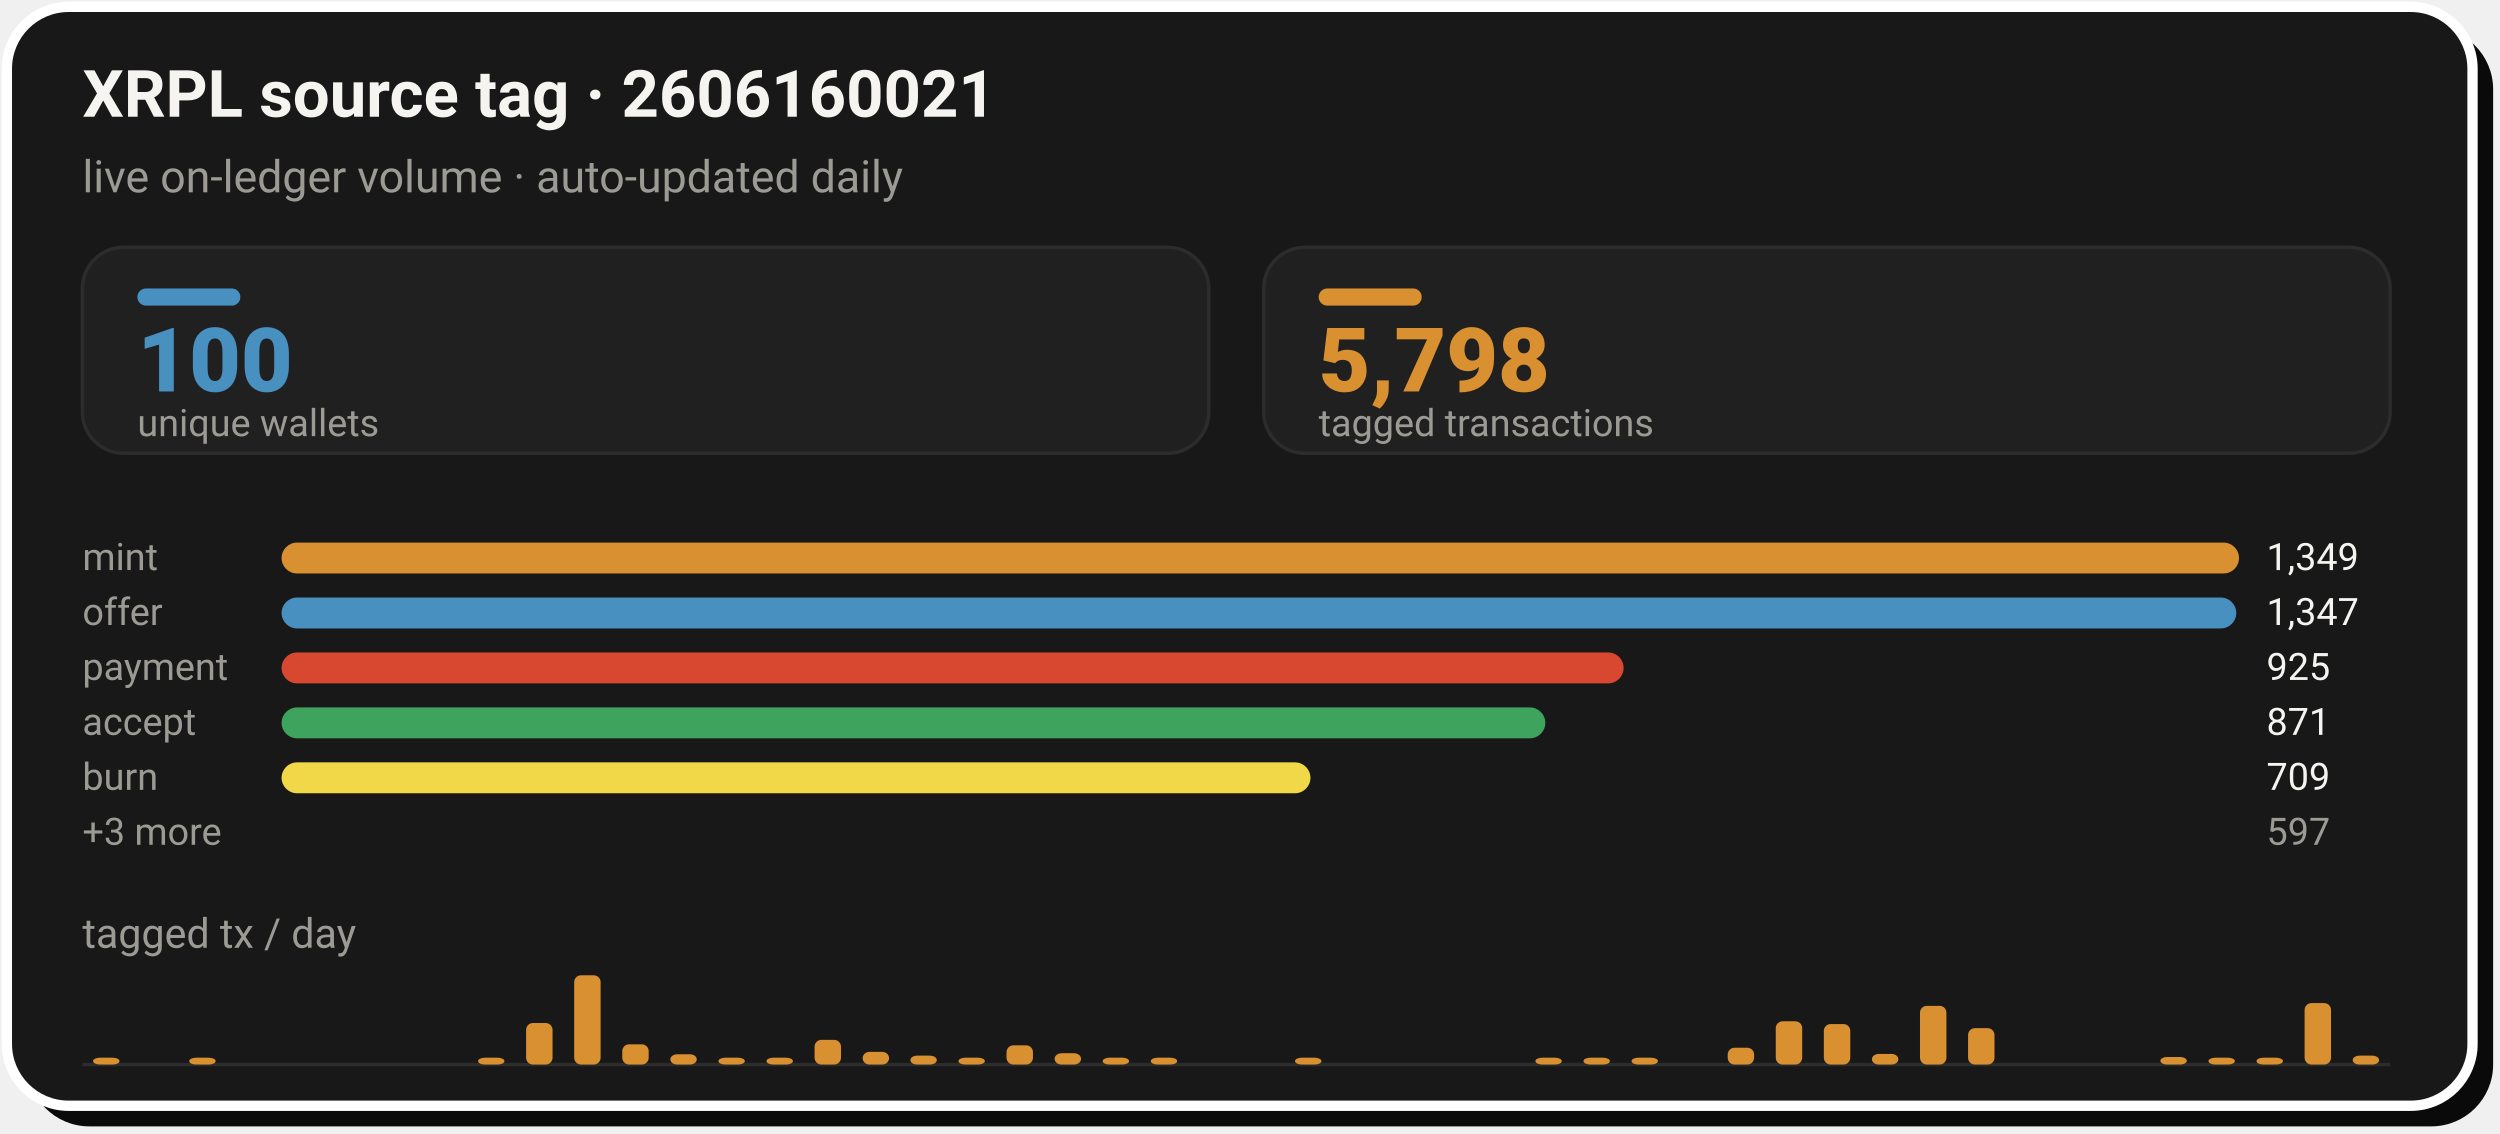
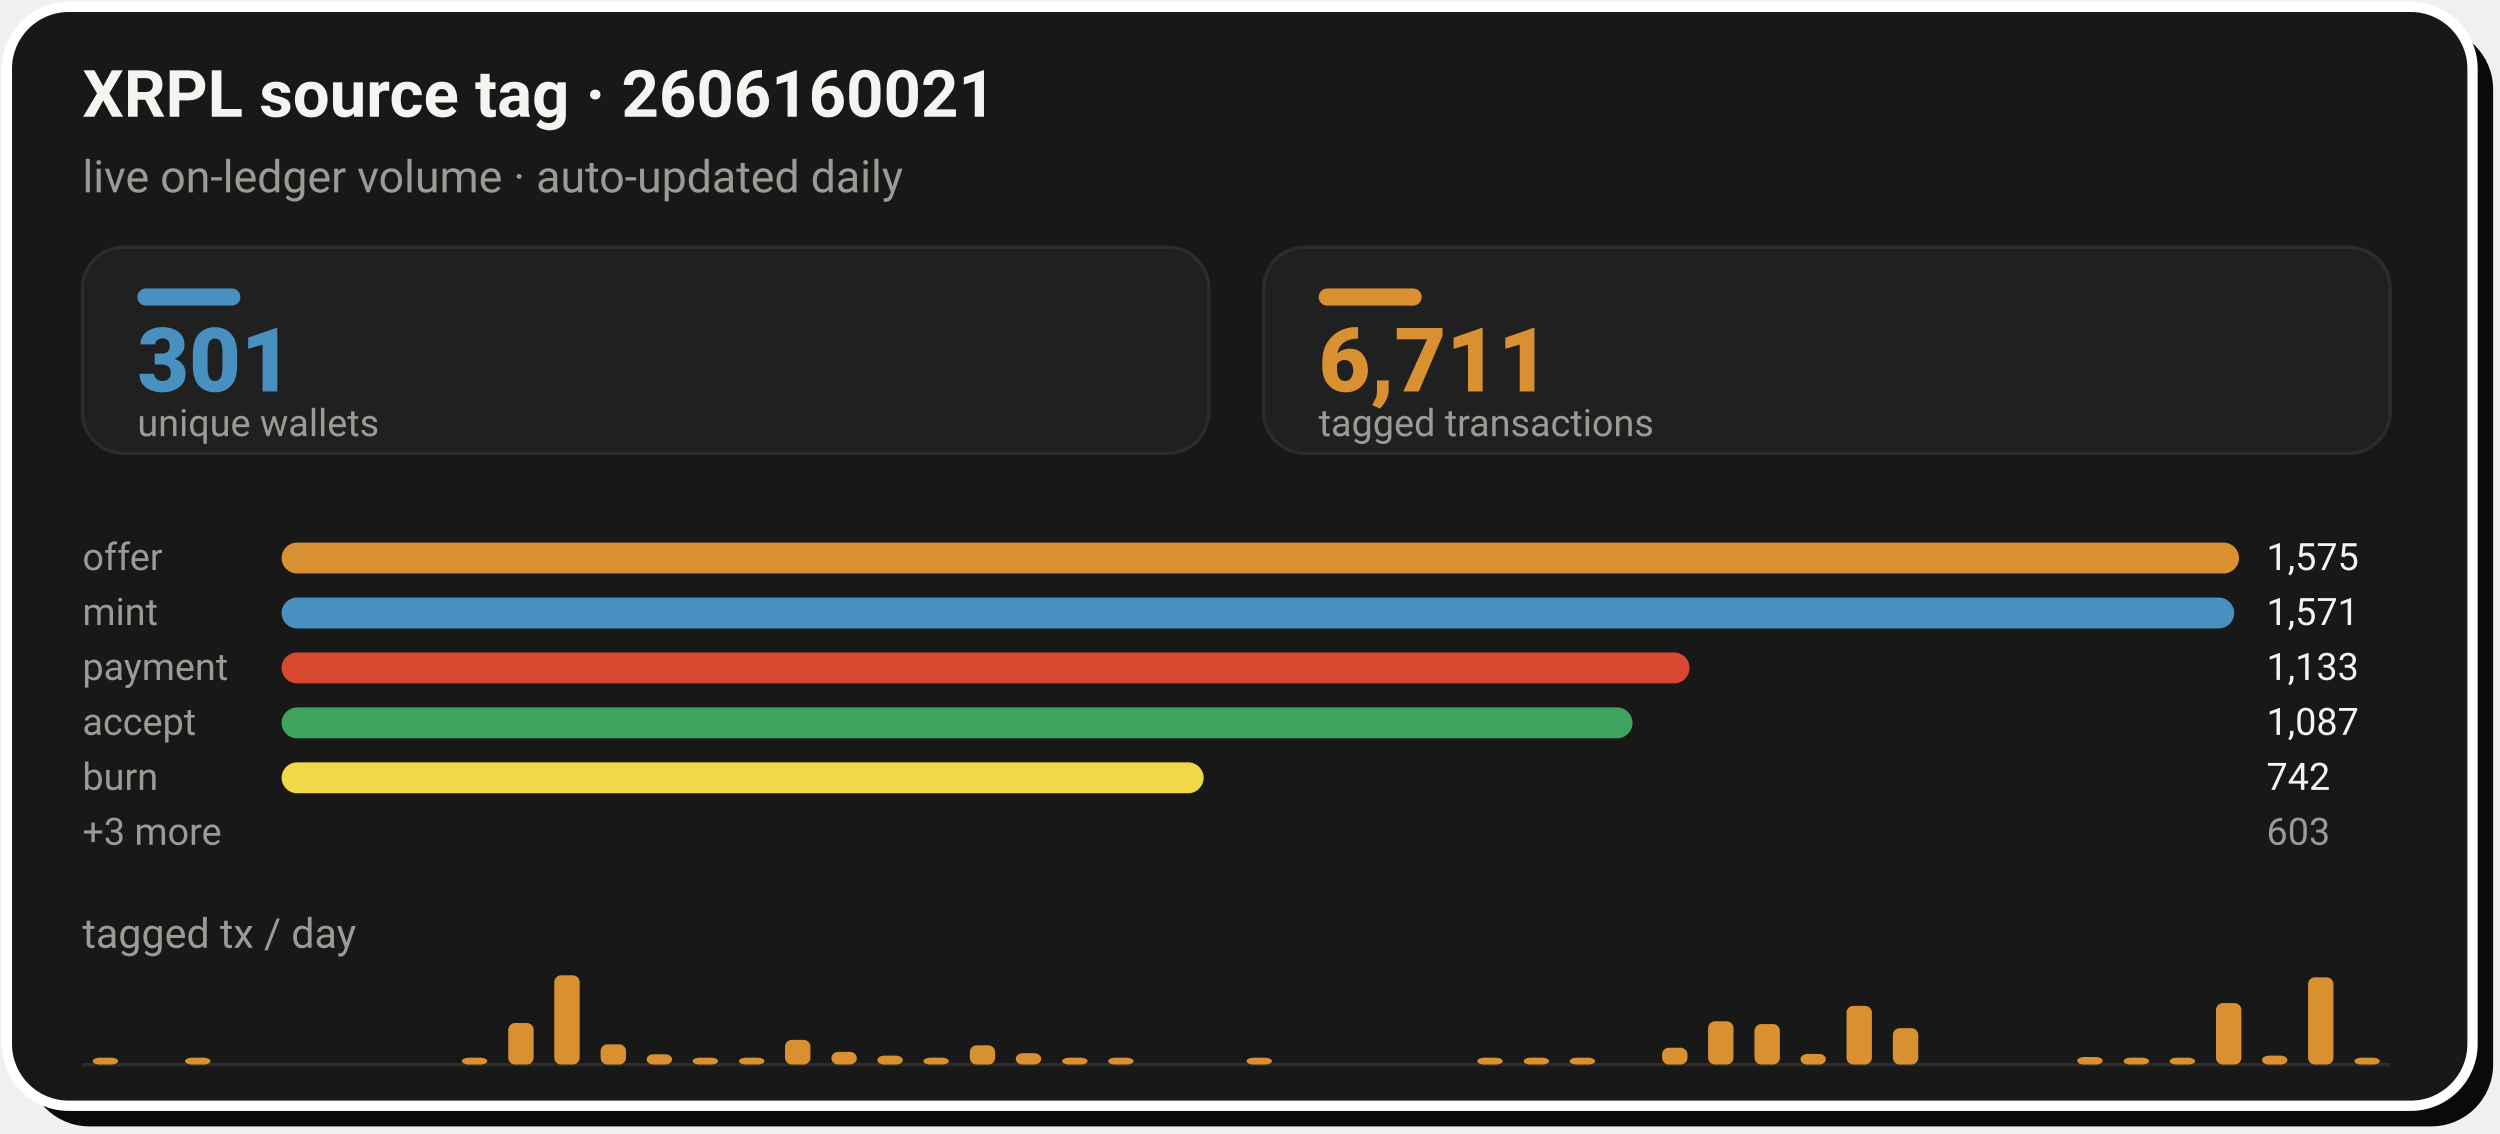
- <svg xmlns="http://www.w3.org/2000/svg" width="728" height="330" viewBox="0 0 728 330" role="img" aria-label="XRPL source tag 2606160021: 5,798 tagged transactions from 100 unique wallets">
+ <svg xmlns="http://www.w3.org/2000/svg" width="728" height="330" viewBox="0 0 728 330" role="img" aria-label="XRPL source tag 2606160021: 6,711 tagged transactions from 301 unique wallets">
  <rect x="8" y="8" width="718" height="320" rx="18" fill="#0A0A0A" />
  <rect x="2" y="2" width="718" height="320" rx="18" fill="#181818" stroke="#FFFFFF" stroke-width="3" />
  <text x="24" y="34" font-family="-apple-system,'Segoe UI',Roboto,Helvetica,Arial,sans-serif" font-size="19" font-weight="700" fill="#F5F4F1">XRPL source tag · 2606160021</text>
  <text x="24" y="56" font-family="-apple-system,'Segoe UI',Roboto,Helvetica,Arial,sans-serif" font-size="13" fill="#9C9A94">live on-ledger volume · auto-updated daily</text>
  <rect x="24.0" y="72" width="328.0" height="60" rx="12" fill="#202020" stroke="#2C2C2C" stroke-width="1" />
  <rect x="40.0" y="84" width="30" height="5" rx="2.5" fill="#4890C0" />
-   <text x="40.0" y="114" font-family="-apple-system,'Segoe UI',Roboto,Helvetica,Arial,sans-serif" font-size="26" font-weight="800" fill="#4890C0">100</text>
+   <text x="40.0" y="114" font-family="-apple-system,'Segoe UI',Roboto,Helvetica,Arial,sans-serif" font-size="26" font-weight="800" fill="#4890C0">301</text>
  <text x="40.0" y="127" font-family="-apple-system,'Segoe UI',Roboto,Helvetica,Arial,sans-serif" font-size="11" fill="#9C9A94">unique wallets</text>
  <rect x="368.0" y="72" width="328.0" height="60" rx="12" fill="#202020" stroke="#2C2C2C" stroke-width="1" />
  <rect x="384.0" y="84" width="30" height="5" rx="2.5" fill="#D89030" />
-   <text x="384.0" y="114" font-family="-apple-system,'Segoe UI',Roboto,Helvetica,Arial,sans-serif" font-size="26" font-weight="800" fill="#D89030">5,798</text>
+   <text x="384.0" y="114" font-family="-apple-system,'Segoe UI',Roboto,Helvetica,Arial,sans-serif" font-size="26" font-weight="800" fill="#D89030">6,711</text>
  <text x="384.0" y="127" font-family="-apple-system,'Segoe UI',Roboto,Helvetica,Arial,sans-serif" font-size="11" fill="#9C9A94">tagged transactions</text>
-   <text x="24.0" y="166" font-family="-apple-system,'Segoe UI',Roboto,Helvetica,Arial,sans-serif" font-size="11" fill="#9C9A94">mint</text>
+   <text x="24.0" y="166" font-family="-apple-system,'Segoe UI',Roboto,Helvetica,Arial,sans-serif" font-size="11" fill="#9C9A94">offer</text>
  <rect x="82.0" y="158.0" width="570.0" height="9" rx="4.5" fill="#D89030" />
-   <text x="660.0" y="166" font-family="-apple-system,'Segoe UI',Roboto,Helvetica,Arial,sans-serif" font-size="11" fill="#F5F4F1">1,349</text>
-   <text x="24.0" y="182" font-family="-apple-system,'Segoe UI',Roboto,Helvetica,Arial,sans-serif" font-size="11" fill="#9C9A94">offer</text>
-   <rect x="82.0" y="174.0" width="569.2" height="9" rx="4.5" fill="#4890C0" />
-   <text x="660.0" y="182" font-family="-apple-system,'Segoe UI',Roboto,Helvetica,Arial,sans-serif" font-size="11" fill="#F5F4F1">1,347</text>
+   <text x="660.0" y="166" font-family="-apple-system,'Segoe UI',Roboto,Helvetica,Arial,sans-serif" font-size="11" fill="#F5F4F1">1,575</text>
+   <text x="24.0" y="182" font-family="-apple-system,'Segoe UI',Roboto,Helvetica,Arial,sans-serif" font-size="11" fill="#9C9A94">mint</text>
+   <rect x="82.0" y="174.0" width="568.6" height="9" rx="4.5" fill="#4890C0" />
+   <text x="660.0" y="182" font-family="-apple-system,'Segoe UI',Roboto,Helvetica,Arial,sans-serif" font-size="11" fill="#F5F4F1">1,571</text>
  <text x="24.0" y="198" font-family="-apple-system,'Segoe UI',Roboto,Helvetica,Arial,sans-serif" font-size="11" fill="#9C9A94">payment</text>
-   <rect x="82.0" y="190.0" width="390.8" height="9" rx="4.5" fill="#D84830" />
-   <text x="660.0" y="198" font-family="-apple-system,'Segoe UI',Roboto,Helvetica,Arial,sans-serif" font-size="11" fill="#F5F4F1">925</text>
+   <rect x="82.0" y="190.0" width="410.0" height="9" rx="4.5" fill="#D84830" />
+   <text x="660.0" y="198" font-family="-apple-system,'Segoe UI',Roboto,Helvetica,Arial,sans-serif" font-size="11" fill="#F5F4F1">1,133</text>
  <text x="24.0" y="214" font-family="-apple-system,'Segoe UI',Roboto,Helvetica,Arial,sans-serif" font-size="11" fill="#9C9A94">accept</text>
-   <rect x="82.0" y="206.0" width="368.0" height="9" rx="4.5" fill="#3DA35D" />
-   <text x="660.0" y="214" font-family="-apple-system,'Segoe UI',Roboto,Helvetica,Arial,sans-serif" font-size="11" fill="#F5F4F1">871</text>
+   <rect x="82.0" y="206.0" width="393.4" height="9" rx="4.5" fill="#3DA35D" />
+   <text x="660.0" y="214" font-family="-apple-system,'Segoe UI',Roboto,Helvetica,Arial,sans-serif" font-size="11" fill="#F5F4F1">1,087</text>
  <text x="24.0" y="230" font-family="-apple-system,'Segoe UI',Roboto,Helvetica,Arial,sans-serif" font-size="11" fill="#9C9A94">burn</text>
-   <rect x="82.0" y="222.0" width="299.6" height="9" rx="4.5" fill="#F0D848" />
-   <text x="660.0" y="230" font-family="-apple-system,'Segoe UI',Roboto,Helvetica,Arial,sans-serif" font-size="11" fill="#F5F4F1">709</text>
+   <rect x="82.0" y="222.0" width="268.5" height="9" rx="4.5" fill="#F0D848" />
+   <text x="660.0" y="230" font-family="-apple-system,'Segoe UI',Roboto,Helvetica,Arial,sans-serif" font-size="11" fill="#F5F4F1">742</text>
  <text x="24.0" y="246" font-family="-apple-system,'Segoe UI',Roboto,Helvetica,Arial,sans-serif" font-size="11" fill="#9C9A94">+3 more</text>
-   <text x="660.0" y="246" font-family="-apple-system,'Segoe UI',Roboto,Helvetica,Arial,sans-serif" font-size="11" fill="#9C9A94">597</text>
+   <text x="660.0" y="246" font-family="-apple-system,'Segoe UI',Roboto,Helvetica,Arial,sans-serif" font-size="11" fill="#9C9A94">603</text>
  <text x="24" y="276" font-family="-apple-system,'Segoe UI',Roboto,Helvetica,Arial,sans-serif" font-size="12" fill="#9C9A94">tagged tx / day</text>
  <line x1="24.0" y1="310" x2="696.0" y2="310" stroke="#2C2C2C" stroke-width="1" />
-   <rect x="27.1" y="308.0" width="7.7" height="2.0" rx="2" fill="#D89030" />
-   <rect x="55.1" y="308.0" width="7.7" height="2.0" rx="2" fill="#D89030" />
-   <rect x="139.2" y="308.0" width="7.7" height="2.0" rx="2" fill="#D89030" />
-   <rect x="153.2" y="297.9" width="7.7" height="12.1" rx="2" fill="#D89030" />
-   <rect x="167.2" y="284.0" width="7.7" height="26.0" rx="2" fill="#D89030" />
-   <rect x="181.2" y="304.1" width="7.7" height="5.9" rx="2" fill="#D89030" />
-   <rect x="195.2" y="307.0" width="7.7" height="3.0" rx="2" fill="#D89030" />
-   <rect x="209.2" y="308.0" width="7.7" height="2.0" rx="2" fill="#D89030" />
-   <rect x="223.2" y="308.0" width="7.7" height="2.0" rx="2" fill="#D89030" />
-   <rect x="237.2" y="302.8" width="7.7" height="7.2" rx="2" fill="#D89030" />
-   <rect x="251.2" y="306.3" width="7.7" height="3.7" rx="2" fill="#D89030" />
-   <rect x="265.1" y="307.4" width="7.7" height="2.6" rx="2" fill="#D89030" />
-   <rect x="279.1" y="308.0" width="7.7" height="2.0" rx="2" fill="#D89030" />
-   <rect x="293.1" y="304.4" width="7.7" height="5.6" rx="2" fill="#D89030" />
-   <rect x="307.1" y="306.7" width="7.7" height="3.3" rx="2" fill="#D89030" />
-   <rect x="321.1" y="308.0" width="7.7" height="2.0" rx="2" fill="#D89030" />
-   <rect x="335.1" y="308.0" width="7.7" height="2.0" rx="2" fill="#D89030" />
-   <rect x="377.1" y="308.0" width="7.7" height="2.0" rx="2" fill="#D89030" />
-   <rect x="447.1" y="308.0" width="7.7" height="2.0" rx="2" fill="#D89030" />
-   <rect x="461.1" y="308.0" width="7.7" height="2.0" rx="2" fill="#D89030" />
-   <rect x="475.1" y="308.0" width="7.7" height="2.0" rx="2" fill="#D89030" />
-   <rect x="503.1" y="305.1" width="7.7" height="4.9" rx="2" fill="#D89030" />
-   <rect x="517.1" y="297.4" width="7.7" height="12.6" rx="2" fill="#D89030" />
-   <rect x="531.1" y="298.2" width="7.7" height="11.8" rx="2" fill="#D89030" />
-   <rect x="545.1" y="306.9" width="7.7" height="3.1" rx="2" fill="#D89030" />
-   <rect x="559.1" y="292.9" width="7.7" height="17.1" rx="2" fill="#D89030" />
-   <rect x="573.1" y="299.4" width="7.7" height="10.6" rx="2" fill="#D89030" />
-   <rect x="629.1" y="307.8" width="7.7" height="2.2" rx="2" fill="#D89030" />
-   <rect x="643.1" y="308.0" width="7.7" height="2.0" rx="2" fill="#D89030" />
-   <rect x="657.1" y="308.0" width="7.7" height="2.0" rx="2" fill="#D89030" />
-   <rect x="671.1" y="292.1" width="7.7" height="17.9" rx="2" fill="#D89030" />
-   <rect x="685.1" y="307.4" width="7.7" height="2.6" rx="2" fill="#D89030" />
+   <rect x="27.0" y="308.0" width="7.4" height="2.0" rx="2" fill="#D89030" />
+   <rect x="53.9" y="308.0" width="7.4" height="2.0" rx="2" fill="#D89030" />
+   <rect x="134.5" y="308.0" width="7.4" height="2.0" rx="2" fill="#D89030" />
+   <rect x="148.0" y="297.9" width="7.4" height="12.1" rx="2" fill="#D89030" />
+   <rect x="161.4" y="284.0" width="7.4" height="26.0" rx="2" fill="#D89030" />
+   <rect x="174.9" y="304.1" width="7.4" height="5.9" rx="2" fill="#D89030" />
+   <rect x="188.3" y="307.0" width="7.4" height="3.0" rx="2" fill="#D89030" />
+   <rect x="201.7" y="308.0" width="7.4" height="2.0" rx="2" fill="#D89030" />
+   <rect x="215.2" y="308.0" width="7.4" height="2.0" rx="2" fill="#D89030" />
+   <rect x="228.6" y="302.8" width="7.4" height="7.2" rx="2" fill="#D89030" />
+   <rect x="242.1" y="306.3" width="7.4" height="3.7" rx="2" fill="#D89030" />
+   <rect x="255.5" y="307.4" width="7.4" height="2.6" rx="2" fill="#D89030" />
+   <rect x="268.9" y="308.0" width="7.4" height="2.0" rx="2" fill="#D89030" />
+   <rect x="282.4" y="304.4" width="7.4" height="5.6" rx="2" fill="#D89030" />
+   <rect x="295.8" y="306.7" width="7.4" height="3.3" rx="2" fill="#D89030" />
+   <rect x="309.3" y="308.0" width="7.4" height="2.0" rx="2" fill="#D89030" />
+   <rect x="322.7" y="308.0" width="7.4" height="2.0" rx="2" fill="#D89030" />
+   <rect x="363.0" y="308.0" width="7.4" height="2.0" rx="2" fill="#D89030" />
+   <rect x="430.2" y="308.0" width="7.4" height="2.0" rx="2" fill="#D89030" />
+   <rect x="443.7" y="308.0" width="7.4" height="2.0" rx="2" fill="#D89030" />
+   <rect x="457.1" y="308.0" width="7.4" height="2.0" rx="2" fill="#D89030" />
+   <rect x="484.0" y="305.1" width="7.4" height="4.9" rx="2" fill="#D89030" />
+   <rect x="497.4" y="297.4" width="7.4" height="12.6" rx="2" fill="#D89030" />
+   <rect x="510.9" y="298.2" width="7.4" height="11.8" rx="2" fill="#D89030" />
+   <rect x="524.3" y="306.9" width="7.4" height="3.1" rx="2" fill="#D89030" />
+   <rect x="537.7" y="292.9" width="7.4" height="17.1" rx="2" fill="#D89030" />
+   <rect x="551.2" y="299.4" width="7.4" height="10.6" rx="2" fill="#D89030" />
+   <rect x="604.9" y="307.8" width="7.4" height="2.2" rx="2" fill="#D89030" />
+   <rect x="618.4" y="308.0" width="7.4" height="2.0" rx="2" fill="#D89030" />
+   <rect x="631.8" y="308.0" width="7.4" height="2.0" rx="2" fill="#D89030" />
+   <rect x="645.3" y="292.1" width="7.4" height="17.9" rx="2" fill="#D89030" />
+   <rect x="658.7" y="307.4" width="7.4" height="2.6" rx="2" fill="#D89030" />
+   <rect x="672.1" y="284.6" width="7.4" height="25.4" rx="2" fill="#D89030" />
+   <rect x="685.6" y="308.0" width="7.4" height="2.0" rx="2" fill="#D89030" />
</svg>
